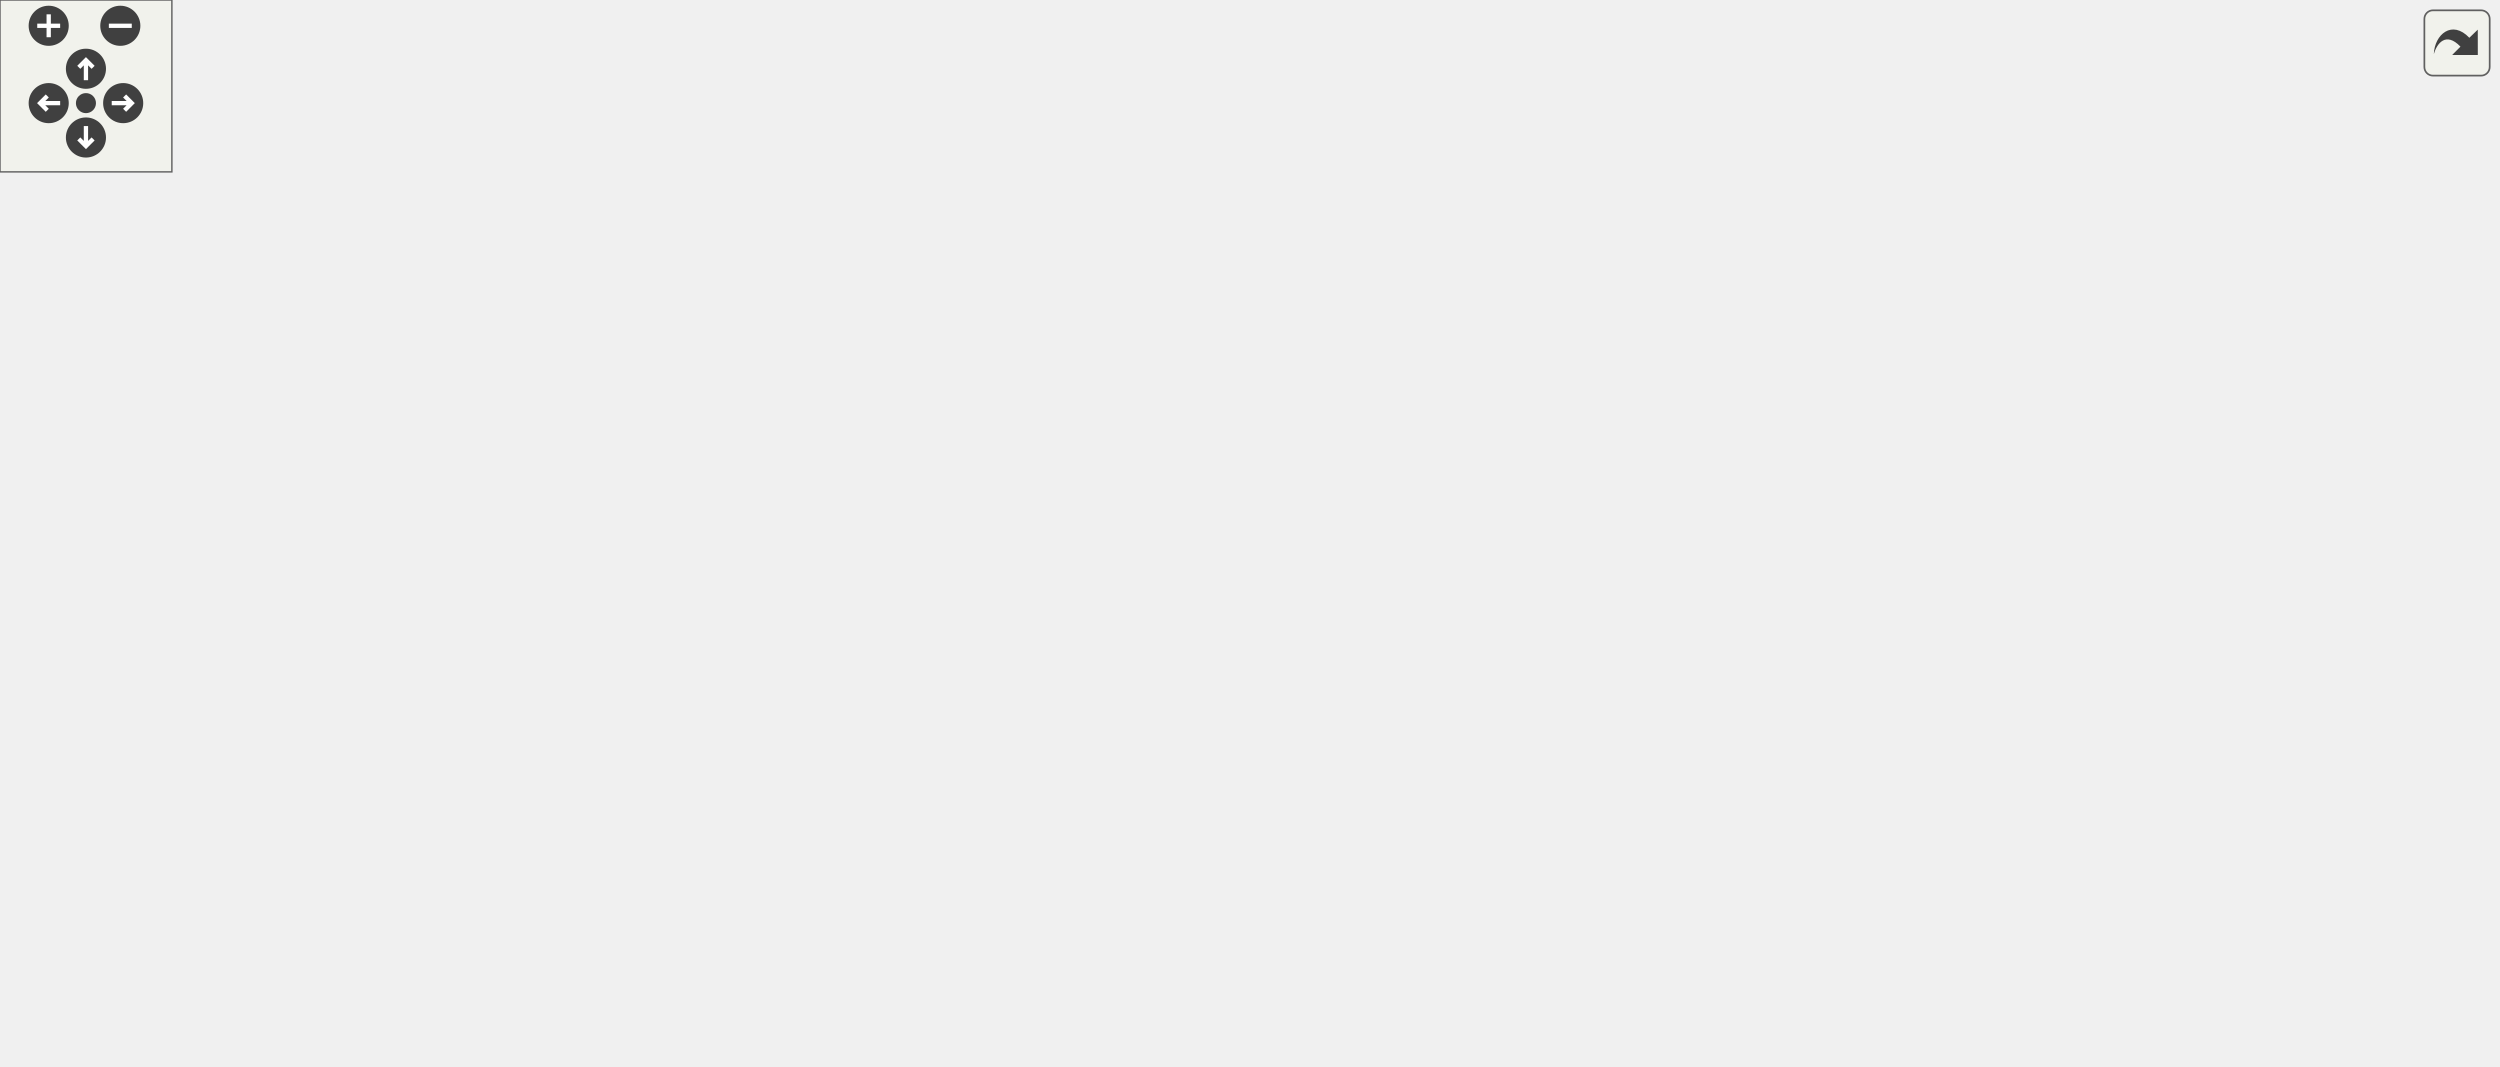
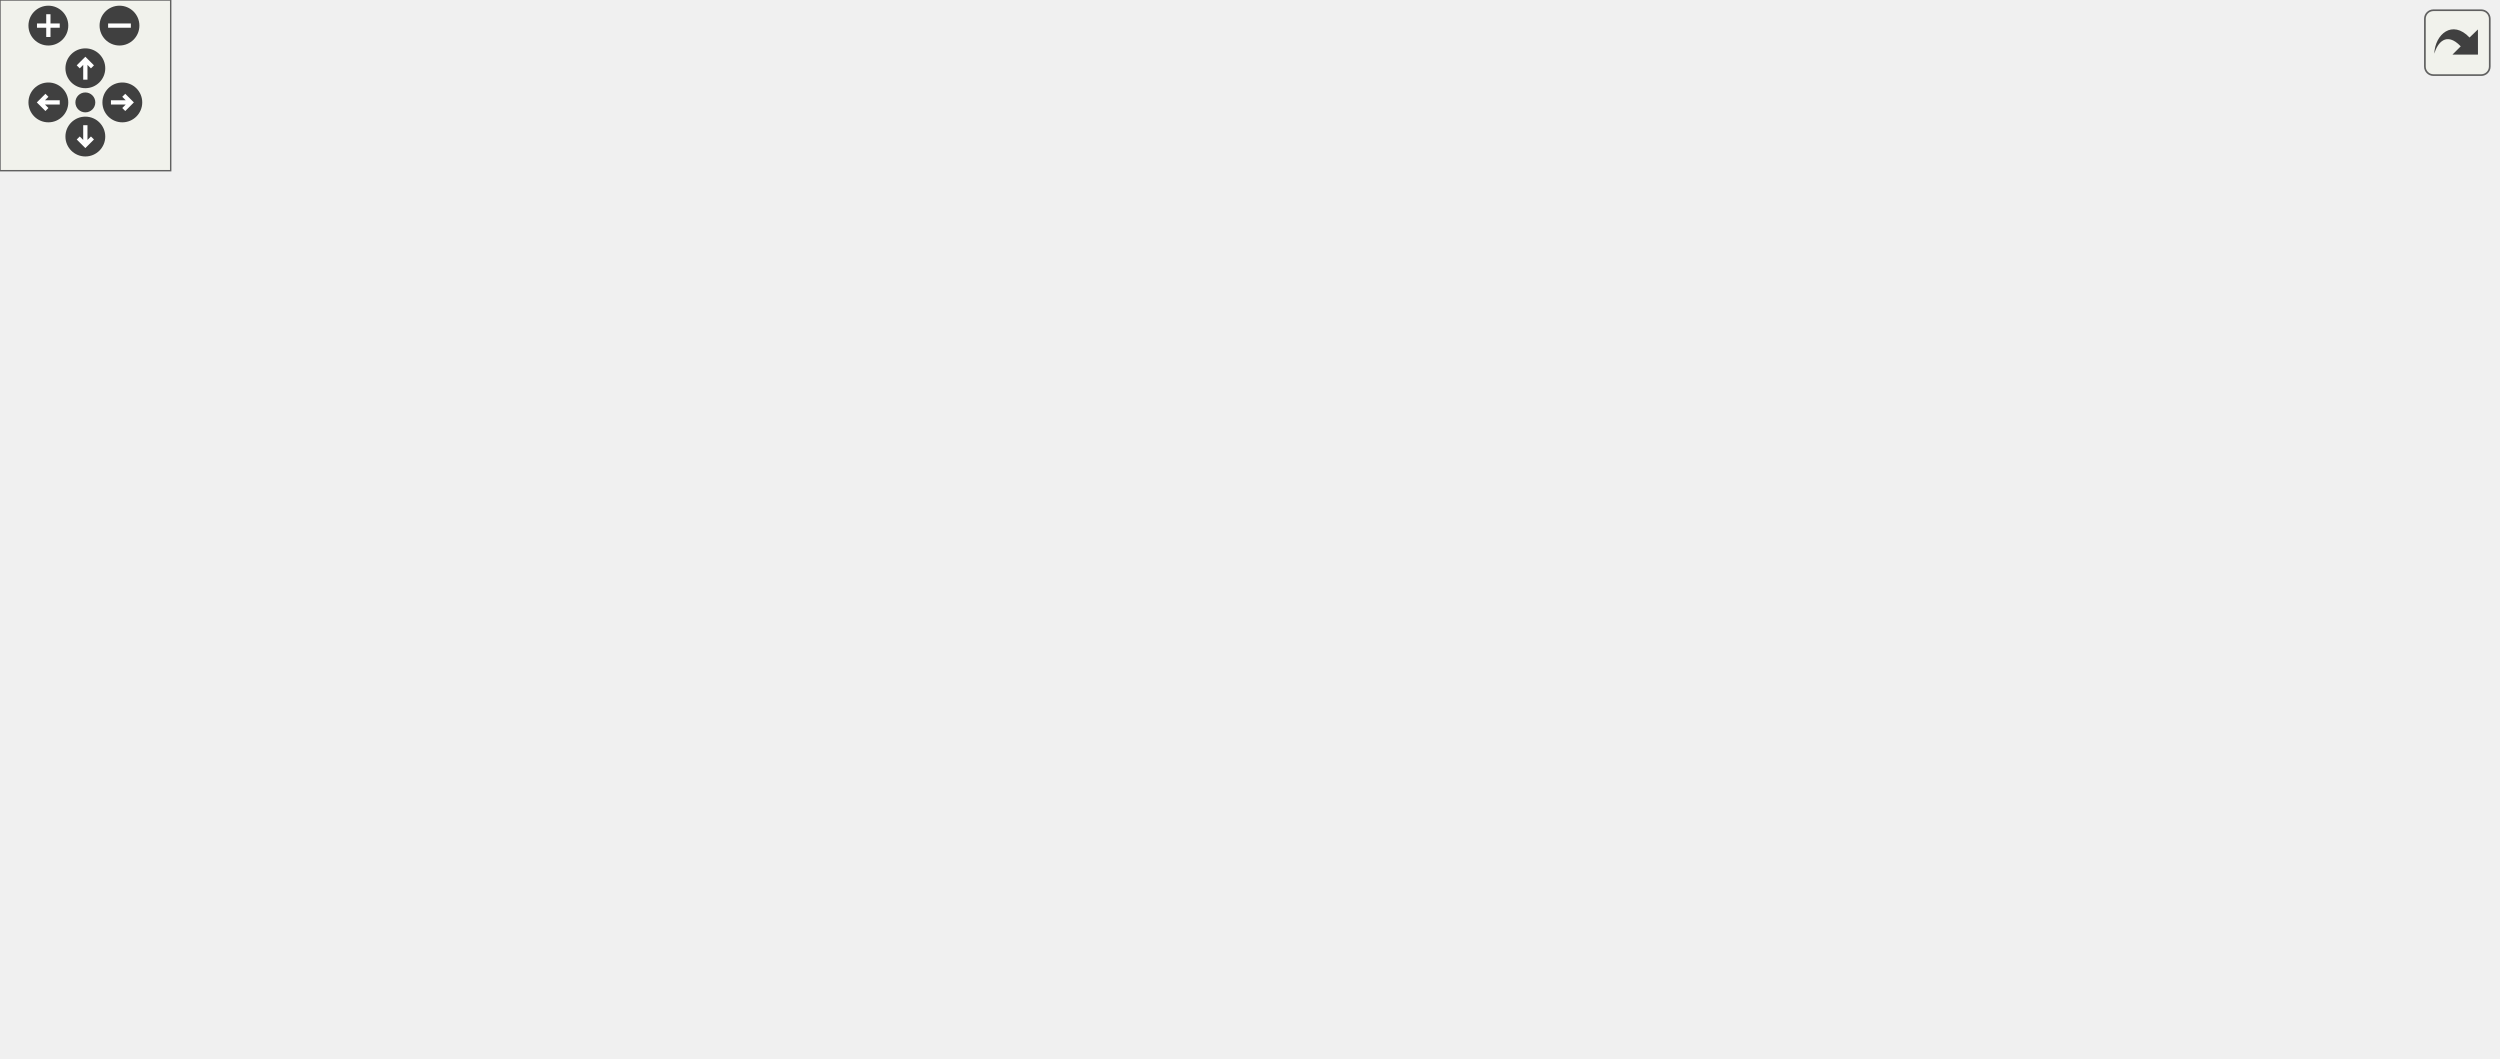
<svg xmlns="http://www.w3.org/2000/svg" xmlns:xlink="http://www.w3.org/1999/xlink" id="main" version="1.1" xml:space="preserve">
  <style type="text/css">
.edge:hover path { stroke: red; }
.edge:hover polygon { stroke: red; fill: red; }
</style>
  <defs>
    <circle id="rim" cx="0" cy="0" r="7" />
    <circle id="rim2" cx="0" cy="0" r="3.5" />
    <g id="zoomPlus">
      <use xlink:href="#rim" fill="#404040">
        <set attributeName="fill" to="#808080" begin="zoomplus.mouseover" end="zoomplus.mouseout" />
      </use>
      <path d="M-4,0h8M0,-4v8" fill="none" stroke="white" stroke-width="1.5" pointer-events="none" />
    </g>
    <g id="zoomMin">
      <use xlink:href="#rim" fill="#404040">
        <set attributeName="fill" to="#808080" begin="zoomminus.mouseover" end="zoomminus.mouseout" />
      </use>
      <path d="M-4,0h8" fill="none" stroke="white" stroke-width="1.5" pointer-events="none" />
    </g>
    <g id="dirArrow">
      <path fill="none" stroke="white" stroke-width="1.5" d="M0,-3.0v7 M-2.5,-0.5L0,-3.0L2.5,-0.5" />
    </g>
    <g id="resetDef">
      <use xlink:href="#rim2" fill="#404040">
        <set attributeName="fill" to="#808080" begin="reset.mouseover" end="reset.mouseout" />
      </use>
    </g>
  </defs>
  <svg id="graph" class="graph">
    <g id="viewport">
      <g id="node1" class="node">
-         <polygon fill="#bfbfbf" stroke="black" points="584.598,-0.5 584.598,-19.5 628.598,-19.5 628.598,-0.5 584.598,-0.5" />
-         <text text-anchor="middle" x="606.598" y="-7.5" font-family="Helvetica,sans-Serif" font-size="10.00">Player</text>
+         <polygon fill="#bfbfbf" stroke="black" points="590.679,-0.5 590.679,-19.5 634.679,-19.5 634.679,-0.5 590.679,-0.5" />
+         <text text-anchor="middle" x="612.679" y="-7.5" font-family="Helvetica,sans-Serif" font-size="10.00">Player</text>
      </g>
      <g id="node2" class="node">
        <g id="a_node2">
          <a xlink:href="../../d1/d37/classClient.html" target="_top" xlink:title="Client">
-             <polygon fill="none" stroke="black" points="340.598,-70.5 340.598,-89.5 382.598,-89.5 382.598,-70.5 340.598,-70.5" />
-             <text text-anchor="middle" x="361.598" y="-77.5" font-family="Helvetica,sans-Serif" font-size="10.00">Client</text>
+             <polygon fill="none" stroke="black" points="346.679,-70.5 346.679,-89.5 388.679,-89.5 388.679,-70.5 346.679,-70.5" />
+             <text text-anchor="middle" x="367.679" y="-77.5" font-family="Helvetica,sans-Serif" font-size="10.00">Client</text>
          </a>
        </g>
      </g>
      <g id="edge1" class="edge">
-         <path fill="none" stroke="midnightblue" d="M392.571,-70.403C442.756,-56.474 540.631,-29.309 584.454,-17.146" />
-         <polygon fill="midnightblue" stroke="midnightblue" points="391.611,-67.037 382.912,-73.084 393.483,-73.782 391.611,-67.037" />
+         <path fill="none" stroke="midnightblue" d="M398.653,-70.403C448.838,-56.474 546.713,-29.309 590.536,-17.146" />
+         <polygon fill="midnightblue" stroke="midnightblue" points="397.692,-67.037 388.993,-73.084 399.565,-73.782 397.692,-67.037" />
      </g>
      <g id="node3" class="node">
        <g id="a_node3">
          <a xlink:href="../../d8/d4b/classObject.html" target="_top" xlink:title="Object">
-             <polygon fill="none" stroke="black" points="110.098,-292.5 110.098,-311.5 155.098,-311.5 155.098,-292.5 110.098,-292.5" />
-             <text text-anchor="middle" x="132.598" y="-299.5" font-family="Helvetica,sans-Serif" font-size="10.00">Object</text>
+             <polygon fill="none" stroke="black" points="110.179,-292.5 110.179,-311.5 155.179,-311.5 155.179,-292.5 110.179,-292.5" />
+             <text text-anchor="middle" x="132.679" y="-299.5" font-family="Helvetica,sans-Serif" font-size="10.00">Object</text>
          </a>
        </g>
      </g>
      <g id="edge2" class="edge">
-         <path fill="none" stroke="midnightblue" d="M132.863,-282.207C133.852,-240.672 138.527,-142.93 160.598,-120 185.249,-94.39 294.063,-84.992 340.49,-82.106" />
-         <polygon fill="midnightblue" stroke="midnightblue" points="129.362,-282.257 132.67,-292.322 136.36,-282.391 129.362,-282.257" />
+         <path fill="none" stroke="midnightblue" d="M132.936,-282.198C133.907,-240.646 138.546,-142.87 160.679,-120 186.238,-93.59 299.271,-84.61 346.66,-81.97" />
+         <polygon fill="midnightblue" stroke="midnightblue" points="129.434,-282.255 132.747,-292.318 136.433,-282.385 129.434,-282.255" />
      </g>
      <g id="node4" class="node">
-         <polygon fill="none" stroke="#bfbfbf" points="173.098,-292.5 173.098,-311.5 214.098,-311.5 214.098,-292.5 173.098,-292.5" />
-         <text text-anchor="middle" x="193.598" y="-299.5" font-family="Helvetica,sans-Serif" font-size="10.00">string</text>
+         <polygon fill="none" stroke="#bfbfbf" points="173.179,-292.5 173.179,-311.5 214.179,-311.5 214.179,-292.5 173.179,-292.5" />
+         <text text-anchor="middle" x="193.679" y="-299.5" font-family="Helvetica,sans-Serif" font-size="10.00">string</text>
      </g>
      <g id="edge3" class="edge">
-         <path fill="none" stroke="#9a32cd" stroke-dasharray="5,2" d="M185.219,-282.627C170.34,-246.931 144.296,-167.546 182.598,-120 202.252,-95.603 297.657,-85.66 340.589,-82.372" />
-         <polygon fill="#9a32cd" stroke="#9a32cd" points="182.194,-284.447 189.394,-292.219 188.612,-281.653 182.194,-284.447" />
-         <text text-anchor="middle" x="232.598" y="-255" font-family="Helvetica,sans-Serif" font-size="10.00"> netaddress</text>
-         <text text-anchor="middle" x="232.598" y="-244" font-family="Helvetica,sans-Serif" font-size="10.00">cvar_g_xonoticversion</text>
-         <text text-anchor="middle" x="232.598" y="-233" font-family="Helvetica,sans-Serif" font-size="10.00">crypto_idfp</text>
-         <text text-anchor="middle" x="232.598" y="-222" font-family="Helvetica,sans-Serif" font-size="10.00">playermodel</text>
-         <text text-anchor="middle" x="232.598" y="-211" font-family="Helvetica,sans-Serif" font-size="10.00">cvar_cl_weaponpriority</text>
-         <text text-anchor="middle" x="232.598" y="-200" font-family="Helvetica,sans-Serif" font-size="10.00">crypto_signmethod</text>
-         <text text-anchor="middle" x="232.598" y="-189" font-family="Helvetica,sans-Serif" font-size="10.00">crypto_keyfp</text>
-         <text text-anchor="middle" x="232.598" y="-178" font-family="Helvetica,sans-Serif" font-size="10.00">netname</text>
-         <text text-anchor="middle" x="232.598" y="-167" font-family="Helvetica,sans-Serif" font-size="10.00">cvar_cl_physics</text>
-         <text text-anchor="start" x="182.598" y="-156" font-family="Helvetica,sans-Serif" font-size="10.00">cvar_cl_pokenade</text>
-         <text text-anchor="middle" x="232.598" y="-145" font-family="Helvetica,sans-Serif" font-size="10.00">_type</text>
-         <text text-anchor="middle" x="232.598" y="-134" font-family="Helvetica,sans-Serif" font-size="10.00">...</text>
+         <path fill="none" stroke="#9a32cd" stroke-dasharray="5,2" d="M185.272,-282.605C170.343,-246.868 144.217,-167.416 182.679,-120 203.151,-94.763 302.623,-85.234 346.646,-82.212" />
+         <polygon fill="#9a32cd" stroke="#9a32cd" points="182.254,-284.442 189.461,-292.208 188.67,-281.643 182.254,-284.442" />
+         <text text-anchor="middle" x="235.679" y="-249.5" font-family="Helvetica,sans-Serif" font-size="10.00"> netaddress</text>
+         <text text-anchor="middle" x="235.679" y="-238.5" font-family="Helvetica,sans-Serif" font-size="10.00">cvar_g_xonoticversion</text>
+         <text text-anchor="middle" x="235.679" y="-227.5" font-family="Helvetica,sans-Serif" font-size="10.00">crypto_idfp</text>
+         <text text-anchor="middle" x="235.679" y="-216.5" font-family="Helvetica,sans-Serif" font-size="10.00">playermodel</text>
+         <text text-anchor="middle" x="235.679" y="-205.5" font-family="Helvetica,sans-Serif" font-size="10.00">cvar_cl_weaponpriority</text>
+         <text text-anchor="middle" x="235.679" y="-194.5" font-family="Helvetica,sans-Serif" font-size="10.00">crypto_signmethod</text>
+         <text text-anchor="middle" x="235.679" y="-183.5" font-family="Helvetica,sans-Serif" font-size="10.00">crypto_keyfp</text>
+         <text text-anchor="middle" x="235.679" y="-172.5" font-family="Helvetica,sans-Serif" font-size="10.00">netname</text>
+         <text text-anchor="middle" x="235.679" y="-161.5" font-family="Helvetica,sans-Serif" font-size="10.00">cvar_cl_physics</text>
+         <text text-anchor="middle" x="235.679" y="-150.5" font-family="Helvetica,sans-Serif" font-size="10.00">weaponorder_byimpulse</text>
+         <text text-anchor="middle" x="235.679" y="-139.5" font-family="Helvetica,sans-Serif" font-size="10.00">...</text>
      </g>
      <g id="node5" class="node">
-         <polygon fill="none" stroke="#bfbfbf" points="282.098,-292.5 282.098,-311.5 323.098,-311.5 323.098,-292.5 282.098,-292.5" />
-         <text text-anchor="middle" x="302.598" y="-299.5" font-family="Helvetica,sans-Serif" font-size="10.00">entity</text>
+         <polygon fill="none" stroke="#bfbfbf" points="288.179,-292.5 288.179,-311.5 329.179,-311.5 329.179,-292.5 288.179,-292.5" />
+         <text text-anchor="middle" x="308.679" y="-299.5" font-family="Helvetica,sans-Serif" font-size="10.00">entity</text>
      </g>
      <g id="edge4" class="edge">
-         <path fill="none" stroke="#9a32cd" stroke-dasharray="5,2" d="M297.323,-282.348C288.69,-247.903 275.181,-172.998 303.598,-120 311.396,-105.456 327.278,-95.358 340.454,-89.087" />
-         <polygon fill="#9a32cd" stroke="#9a32cd" points="294.041,-283.626 299.996,-292.388 300.805,-281.825 294.041,-283.626" />
-         <text text-anchor="middle" x="351.098" y="-222" font-family="Helvetica,sans-Serif" font-size="10.00"> scorekeeper</text>
-         <text text-anchor="middle" x="351.098" y="-211" font-family="Helvetica,sans-Serif" font-size="10.00">accuracy</text>
-         <text text-anchor="middle" x="351.098" y="-200" font-family="Helvetica,sans-Serif" font-size="10.00">teamkill_soundsource</text>
-         <text text-anchor="middle" x="351.098" y="-189" font-family="Helvetica,sans-Serif" font-size="10.00">active_minigame</text>
-         <text text-anchor="middle" x="351.098" y="-178" font-family="Helvetica,sans-Serif" font-size="10.00">clientdata</text>
-         <text text-anchor="middle" x="351.098" y="-167" font-family="Helvetica,sans-Serif" font-size="10.00">cursor_trace_ent</text>
+         <path fill="none" stroke="#9a32cd" stroke-dasharray="5,2" d="M303.404,-282.348C294.772,-247.903 281.263,-172.998 309.679,-120 317.477,-105.456 333.359,-95.358 346.535,-89.087" />
+         <polygon fill="#9a32cd" stroke="#9a32cd" points="300.122,-283.626 306.077,-292.388 306.887,-281.825 300.122,-283.626" />
+         <text text-anchor="middle" x="357.179" y="-222" font-family="Helvetica,sans-Serif" font-size="10.00"> scorekeeper</text>
+         <text text-anchor="middle" x="357.179" y="-211" font-family="Helvetica,sans-Serif" font-size="10.00">accuracy</text>
+         <text text-anchor="middle" x="357.179" y="-200" font-family="Helvetica,sans-Serif" font-size="10.00">teamkill_soundsource</text>
+         <text text-anchor="middle" x="357.179" y="-189" font-family="Helvetica,sans-Serif" font-size="10.00">active_minigame</text>
+         <text text-anchor="middle" x="357.179" y="-178" font-family="Helvetica,sans-Serif" font-size="10.00">clientdata</text>
+         <text text-anchor="middle" x="357.179" y="-167" font-family="Helvetica,sans-Serif" font-size="10.00">cursor_trace_ent</text>
      </g>
      <g id="node6" class="node">
-         <polygon fill="none" stroke="#bfbfbf" points="1.598,-292.5 1.598,-311.5 45.598,-311.5 45.598,-292.5 1.598,-292.5" />
-         <text text-anchor="middle" x="23.598" y="-299.5" font-family="Helvetica,sans-Serif" font-size="10.00">vector</text>
+         <polygon fill="none" stroke="#bfbfbf" points="1.679,-292.5 1.679,-311.5 45.679,-311.5 45.679,-292.5 1.679,-292.5" />
+         <text text-anchor="middle" x="23.679" y="-299.5" font-family="Helvetica,sans-Serif" font-size="10.00">vector</text>
      </g>
      <g id="edge9" class="edge">
-         <path fill="none" stroke="#9a32cd" stroke-dasharray="5,2" d="M16.706,-282.727C4.605,-247.204 -15.816,-168.11 21.598,-120 92.551,-28.764 486.366,-13.746 584.463,-11.41" />
-         <polygon fill="#9a32cd" stroke="#9a32cd" points="13.456,-284.034 20.12,-292.27 20.046,-281.675 13.456,-284.034" />
-         <text text-anchor="middle" x="176.598" y="-77.5" font-family="Helvetica,sans-Serif" font-size="10.00"> dual_weapons</text>
+         <path fill="none" stroke="#9a32cd" stroke-dasharray="5,2" d="M16.762,-282.708C4.619,-247.152 -15.873,-168.003 21.679,-120 93.68,-27.962 492.164,-13.537 590.66,-11.369" />
+         <polygon fill="#9a32cd" stroke="#9a32cd" points="13.518,-284.029 20.189,-292.26 20.107,-281.666 13.518,-284.029" />
+         <text text-anchor="middle" x="178.679" y="-77.5" font-family="Helvetica,sans-Serif" font-size="10.00"> dual_weapons</text>
      </g>
      <g id="edge5" class="edge">
-         <path fill="none" stroke="#9a32cd" stroke-dasharray="5,2" d="M22.304,-282.178C19.878,-240.585 16.704,-142.73 38.598,-120 59.611,-98.185 272.176,-85.547 340.542,-82.022" />
-         <polygon fill="#9a32cd" stroke="#9a32cd" points="18.82,-282.55 22.946,-292.308 25.806,-282.107 18.82,-282.55" />
-         <text text-anchor="middle" x="84.098" y="-227.5" font-family="Helvetica,sans-Serif" font-size="10.00"> movement</text>
-         <text text-anchor="middle" x="84.098" y="-216.5" font-family="Helvetica,sans-Serif" font-size="10.00">cursor_trace_start</text>
-         <text text-anchor="middle" x="84.098" y="-205.5" font-family="Helvetica,sans-Serif" font-size="10.00">v_angle</text>
-         <text text-anchor="middle" x="84.098" y="-194.5" font-family="Helvetica,sans-Serif" font-size="10.00">cursor_screen</text>
-         <text text-anchor="middle" x="84.098" y="-183.5" font-family="Helvetica,sans-Serif" font-size="10.00">v_angle_old</text>
-         <text text-anchor="middle" x="84.098" y="-172.5" font-family="Helvetica,sans-Serif" font-size="10.00">cursor_trace_endpos</text>
-         <text text-anchor="middle" x="84.098" y="-161.5" font-family="Helvetica,sans-Serif" font-size="10.00">movement_old</text>
+         <path fill="none" stroke="#9a32cd" stroke-dasharray="5,2" d="M22.381,-282.175C19.949,-240.574 16.761,-142.707 38.679,-120 60.101,-97.808 276.603,-85.425 346.233,-81.993" />
+         <polygon fill="#9a32cd" stroke="#9a32cd" points="18.898,-282.549 23.026,-292.307 25.884,-282.105 18.898,-282.549" />
+         <text text-anchor="middle" x="84.179" y="-227.5" font-family="Helvetica,sans-Serif" font-size="10.00"> movement</text>
+         <text text-anchor="middle" x="84.179" y="-216.5" font-family="Helvetica,sans-Serif" font-size="10.00">cursor_trace_start</text>
+         <text text-anchor="middle" x="84.179" y="-205.5" font-family="Helvetica,sans-Serif" font-size="10.00">v_angle</text>
+         <text text-anchor="middle" x="84.179" y="-194.5" font-family="Helvetica,sans-Serif" font-size="10.00">cursor_screen</text>
+         <text text-anchor="middle" x="84.179" y="-183.5" font-family="Helvetica,sans-Serif" font-size="10.00">v_angle_old</text>
+         <text text-anchor="middle" x="84.179" y="-172.5" font-family="Helvetica,sans-Serif" font-size="10.00">cursor_trace_endpos</text>
+         <text text-anchor="middle" x="84.179" y="-161.5" font-family="Helvetica,sans-Serif" font-size="10.00">movement_old</text>
      </g>
      <g id="node7" class="node">
-         <polygon fill="none" stroke="#bfbfbf" points="618.098,-292.5 618.098,-311.5 653.098,-311.5 653.098,-292.5 618.098,-292.5" />
-         <text text-anchor="middle" x="635.598" y="-299.5" font-family="Helvetica,sans-Serif" font-size="10.00">float</text>
+         <polygon fill="none" stroke="#bfbfbf" points="624.179,-292.5 624.179,-311.5 659.179,-311.5 659.179,-292.5 624.179,-292.5" />
+         <text text-anchor="middle" x="641.679" y="-299.5" font-family="Helvetica,sans-Serif" font-size="10.00">float</text>
      </g>
      <g id="edge10" class="edge">
-         <path fill="none" stroke="#9a32cd" stroke-dasharray="5,2" d="M662.901,-291.868C671.004,-287.738 678.949,-281.949 683.598,-274 718.152,-214.918 704.315,-185.234 683.598,-120 669.993,-77.16 632.788,-36.653 615.566,-19.545" />
-         <polygon fill="#9a32cd" stroke="#9a32cd" points="661.261,-288.766 653.505,-295.984 664.069,-295.178 661.261,-288.766" />
-         <text text-anchor="middle" x="734.098" y="-94" font-family="Helvetica,sans-Serif" font-size="10.00"> prevstrengthsoundattempt</text>
-         <text text-anchor="middle" x="734.098" y="-83" font-family="Helvetica,sans-Serif" font-size="10.00">prevstrengthsound</text>
-         <text text-anchor="middle" x="734.098" y="-72" font-family="Helvetica,sans-Serif" font-size="10.00">ballistics_density</text>
-         <text text-anchor="middle" x="734.098" y="-61" font-family="Helvetica,sans-Serif" font-size="10.00">buff_shield</text>
+         <path fill="none" stroke="#9a32cd" stroke-dasharray="5,2" d="M668.983,-291.868C677.085,-287.738 685.03,-281.949 689.679,-274 724.233,-214.918 710.397,-185.234 689.679,-120 676.074,-77.16 638.87,-36.653 621.647,-19.545" />
+         <polygon fill="#9a32cd" stroke="#9a32cd" points="667.342,-288.766 659.586,-295.984 670.15,-295.178 667.342,-288.766" />
+         <text text-anchor="middle" x="740.179" y="-94" font-family="Helvetica,sans-Serif" font-size="10.00"> prevstrengthsoundattempt</text>
+         <text text-anchor="middle" x="740.179" y="-83" font-family="Helvetica,sans-Serif" font-size="10.00">prevstrengthsound</text>
+         <text text-anchor="middle" x="740.179" y="-72" font-family="Helvetica,sans-Serif" font-size="10.00">ballistics_density</text>
+         <text text-anchor="middle" x="740.179" y="-61" font-family="Helvetica,sans-Serif" font-size="10.00">buff_shield</text>
      </g>
      <g id="edge6" class="edge">
-         <path fill="none" stroke="#9a32cd" stroke-dasharray="5,2" d="M608.254,-295.236C596.122,-291.277 582.769,-284.723 574.598,-274 532.652,-218.957 599.188,-170.242 551.598,-120 528.672,-95.797 427.551,-85.703 382.907,-82.371" />
-         <polygon fill="#9a32cd" stroke="#9a32cd" points="607.444,-298.643 618.018,-297.986 609.342,-291.906 607.444,-298.643" />
-         <text text-anchor="middle" x="629.098" y="-249.5" font-family="Helvetica,sans-Serif" font-size="10.00"> cmd_floodtime</text>
-         <text text-anchor="middle" x="629.098" y="-238.5" font-family="Helvetica,sans-Serif" font-size="10.00">taunt_soundtime</text>
-         <text text-anchor="middle" x="629.098" y="-227.5" font-family="Helvetica,sans-Serif" font-size="10.00">startplaytime</text>
-         <text text-anchor="middle" x="629.098" y="-216.5" font-family="Helvetica,sans-Serif" font-size="10.00">spectatortime</text>
-         <text text-anchor="middle" x="629.098" y="-205.5" font-family="Helvetica,sans-Serif" font-size="10.00">ping</text>
-         <text text-anchor="middle" x="629.098" y="-194.5" font-family="Helvetica,sans-Serif" font-size="10.00">teamkill_complain</text>
-         <text text-anchor="middle" x="629.098" y="-183.5" font-family="Helvetica,sans-Serif" font-size="10.00">ping_packetloss</text>
-         <text text-anchor="middle" x="629.098" y="-172.5" font-family="Helvetica,sans-Serif" font-size="10.00">teamkill_soundtime</text>
-         <text text-anchor="middle" x="629.098" y="-161.5" font-family="Helvetica,sans-Serif" font-size="10.00">cvar_cl_dodging_timeout</text>
-         <text text-anchor="middle" x="629.098" y="-150.5" font-family="Helvetica,sans-Serif" font-size="10.00">cvar_cl_handicap</text>
-         <text text-anchor="middle" x="629.098" y="-139.5" font-family="Helvetica,sans-Serif" font-size="10.00">...</text>
+         <path fill="none" stroke="#9a32cd" stroke-dasharray="5,2" d="M614.336,-295.236C602.203,-291.277 588.851,-284.723 580.679,-274 538.734,-218.957 605.27,-170.242 557.679,-120 534.754,-95.797 433.632,-85.703 388.988,-82.371" />
+         <polygon fill="#9a32cd" stroke="#9a32cd" points="613.525,-298.643 624.099,-297.986 615.423,-291.906 613.525,-298.643" />
+         <text text-anchor="middle" x="635.179" y="-249.5" font-family="Helvetica,sans-Serif" font-size="10.00"> cmd_floodtime</text>
+         <text text-anchor="middle" x="635.179" y="-238.5" font-family="Helvetica,sans-Serif" font-size="10.00">taunt_soundtime</text>
+         <text text-anchor="middle" x="635.179" y="-227.5" font-family="Helvetica,sans-Serif" font-size="10.00">startplaytime</text>
+         <text text-anchor="middle" x="635.179" y="-216.5" font-family="Helvetica,sans-Serif" font-size="10.00">spectatortime</text>
+         <text text-anchor="middle" x="635.179" y="-205.5" font-family="Helvetica,sans-Serif" font-size="10.00">ping</text>
+         <text text-anchor="middle" x="635.179" y="-194.5" font-family="Helvetica,sans-Serif" font-size="10.00">teamkill_complain</text>
+         <text text-anchor="middle" x="635.179" y="-183.5" font-family="Helvetica,sans-Serif" font-size="10.00">ping_packetloss</text>
+         <text text-anchor="middle" x="635.179" y="-172.5" font-family="Helvetica,sans-Serif" font-size="10.00">teamkill_soundtime</text>
+         <text text-anchor="middle" x="635.179" y="-161.5" font-family="Helvetica,sans-Serif" font-size="10.00">cvar_cl_dodging_timeout</text>
+         <text text-anchor="middle" x="635.179" y="-150.5" font-family="Helvetica,sans-Serif" font-size="10.00">cvar_cl_handicap</text>
+         <text text-anchor="middle" x="635.179" y="-139.5" font-family="Helvetica,sans-Serif" font-size="10.00">...</text>
      </g>
      <g id="node8" class="node">
-         <polygon fill="none" stroke="#bfbfbf" points="776.098,-292.5 776.098,-311.5 805.098,-311.5 805.098,-292.5 776.098,-292.5" />
-         <text text-anchor="middle" x="790.598" y="-299.5" font-family="Helvetica,sans-Serif" font-size="10.00">int</text>
+         <polygon fill="none" stroke="#bfbfbf" points="782.179,-292.5 782.179,-311.5 811.179,-311.5 811.179,-292.5 782.179,-292.5" />
+         <text text-anchor="middle" x="796.679" y="-299.5" font-family="Helvetica,sans-Serif" font-size="10.00">int</text>
      </g>
      <g id="edge11" class="edge">
-         <path fill="none" stroke="#9a32cd" stroke-dasharray="5,2" d="M814.779,-292.662C823.221,-288.453 831.784,-282.408 836.598,-274 870.607,-214.603 855.939,-185.655 836.598,-120 827.331,-88.544 823.284,-77.058 796.598,-58 744.611,-20.873 666.512,-12.929 628.689,-11.328" />
-         <polygon fill="#9a32cd" stroke="#9a32cd" points="813.299,-289.489 805.503,-296.663 816.072,-295.916 813.299,-289.489" />
-         <text text-anchor="middle" x="852.098" y="-77.5" font-family="Helvetica,sans-Serif" font-size="10.00"> itemkeys</text>
+         <path fill="none" stroke="#9a32cd" stroke-dasharray="5,2" d="M820.86,-292.662C829.303,-288.453 837.865,-282.408 842.679,-274 876.689,-214.603 862.02,-185.655 842.679,-120 833.413,-88.544 829.365,-77.058 802.679,-58 750.692,-20.873 672.593,-12.929 634.771,-11.328" />
+         <polygon fill="#9a32cd" stroke="#9a32cd" points="819.381,-289.489 811.585,-296.663 822.153,-295.916 819.381,-289.489" />
+         <text text-anchor="middle" x="858.179" y="-77.5" font-family="Helvetica,sans-Serif" font-size="10.00"> itemkeys</text>
      </g>
      <g id="edge7" class="edge">
-         <path fill="none" stroke="#9a32cd" stroke-dasharray="5,2" d="M767.327,-288.1C761.639,-284.137 755.945,-279.381 751.598,-274 705.017,-216.346 746.693,-164.738 687.598,-120 639.425,-83.531 447.471,-80.718 382.909,-80.828" />
-         <polygon fill="#9a32cd" stroke="#9a32cd" points="765.748,-291.244 776.066,-293.649 769.5,-285.334 765.748,-291.244" />
-         <text text-anchor="middle" x="794.098" y="-255" font-family="Helvetica,sans-Serif" font-size="10.00"> cvar_cl_nade_type</text>
-         <text text-anchor="middle" x="794.098" y="-244" font-family="Helvetica,sans-Serif" font-size="10.00">parm_idlesince</text>
-         <text text-anchor="middle" x="794.098" y="-233" font-family="Helvetica,sans-Serif" font-size="10.00">button10</text>
-         <text text-anchor="middle" x="794.098" y="-222" font-family="Helvetica,sans-Serif" font-size="10.00">button4</text>
-         <text text-anchor="middle" x="794.098" y="-211" font-family="Helvetica,sans-Serif" font-size="10.00">button11</text>
-         <text text-anchor="middle" x="794.098" y="-200" font-family="Helvetica,sans-Serif" font-size="10.00">button5</text>
-         <text text-anchor="start" x="751.598" y="-189" font-family="Helvetica,sans-Serif" font-size="10.00">specialcommand</text>
-         <text text-anchor="middle" x="794.098" y="-178" font-family="Helvetica,sans-Serif" font-size="10.00">_pos</text>
-         <text text-anchor="middle" x="794.098" y="-167" font-family="Helvetica,sans-Serif" font-size="10.00">killcount</text>
-         <text text-anchor="middle" x="794.098" y="-156" font-family="Helvetica,sans-Serif" font-size="10.00">button12</text>
-         <text text-anchor="middle" x="794.098" y="-145" font-family="Helvetica,sans-Serif" font-size="10.00">button6</text>
-         <text text-anchor="middle" x="794.098" y="-134" font-family="Helvetica,sans-Serif" font-size="10.00">...</text>
+         <path fill="none" stroke="#9a32cd" stroke-dasharray="5,2" d="M773.408,-288.1C767.72,-284.137 762.027,-279.381 757.679,-274 711.099,-216.346 752.774,-164.738 693.679,-120 645.506,-83.531 453.552,-80.718 388.991,-80.828" />
+         <polygon fill="#9a32cd" stroke="#9a32cd" points="771.829,-291.244 782.148,-293.649 775.582,-285.334 771.829,-291.244" />
+         <text text-anchor="middle" x="800.179" y="-255" font-family="Helvetica,sans-Serif" font-size="10.00"> cvar_cl_nade_type</text>
+         <text text-anchor="middle" x="800.179" y="-244" font-family="Helvetica,sans-Serif" font-size="10.00">parm_idlesince</text>
+         <text text-anchor="middle" x="800.179" y="-233" font-family="Helvetica,sans-Serif" font-size="10.00">button10</text>
+         <text text-anchor="middle" x="800.179" y="-222" font-family="Helvetica,sans-Serif" font-size="10.00">button4</text>
+         <text text-anchor="middle" x="800.179" y="-211" font-family="Helvetica,sans-Serif" font-size="10.00">button11</text>
+         <text text-anchor="middle" x="800.179" y="-200" font-family="Helvetica,sans-Serif" font-size="10.00">button5</text>
+         <text text-anchor="start" x="757.679" y="-189" font-family="Helvetica,sans-Serif" font-size="10.00">specialcommand</text>
+         <text text-anchor="middle" x="800.179" y="-178" font-family="Helvetica,sans-Serif" font-size="10.00">_pos</text>
+         <text text-anchor="middle" x="800.179" y="-167" font-family="Helvetica,sans-Serif" font-size="10.00">killcount</text>
+         <text text-anchor="middle" x="800.179" y="-156" font-family="Helvetica,sans-Serif" font-size="10.00">button12</text>
+         <text text-anchor="middle" x="800.179" y="-145" font-family="Helvetica,sans-Serif" font-size="10.00">button6</text>
+         <text text-anchor="middle" x="800.179" y="-134" font-family="Helvetica,sans-Serif" font-size="10.00">...</text>
      </g>
      <g id="node9" class="node">
-         <polygon fill="none" stroke="#bfbfbf" points="403.098,-292.5 403.098,-311.5 438.098,-311.5 438.098,-292.5 403.098,-292.5" />
-         <text text-anchor="middle" x="420.598" y="-299.5" font-family="Helvetica,sans-Serif" font-size="10.00">bool</text>
+         <polygon fill="none" stroke="#bfbfbf" points="409.179,-292.5 409.179,-311.5 444.179,-311.5 444.179,-292.5 409.179,-292.5" />
+         <text text-anchor="middle" x="426.679" y="-299.5" font-family="Helvetica,sans-Serif" font-size="10.00">bool</text>
      </g>
      <g id="edge8" class="edge">
-         <path fill="none" stroke="#9a32cd" stroke-dasharray="5,2" d="M419.802,-282.217C417.857,-241.911 412.003,-148.473 398.598,-120 392.794,-107.672 381.575,-96.72 373.006,-89.585" />
-         <polygon fill="#9a32cd" stroke="#9a32cd" points="416.309,-282.452 420.259,-292.283 423.302,-282.135 416.309,-282.452" />
-         <text text-anchor="start" x="419.598" y="-266" font-family="Helvetica,sans-Serif" font-size="10.00"> cvar_cl_accuracy_data</text>
-         <text text-anchor="middle" x="484.598" y="-255" font-family="Helvetica,sans-Serif" font-size="10.00">_share</text>
-         <text text-anchor="middle" x="484.598" y="-244" font-family="Helvetica,sans-Serif" font-size="10.00">cvar_cl_jetpack_jump</text>
-         <text text-anchor="middle" x="484.598" y="-233" font-family="Helvetica,sans-Serif" font-size="10.00">cvar_cl_newusekeysupported</text>
-         <text text-anchor="start" x="419.598" y="-222" font-family="Helvetica,sans-Serif" font-size="10.00">cvar_cl_movement_track</text>
-         <text text-anchor="middle" x="484.598" y="-211" font-family="Helvetica,sans-Serif" font-size="10.00">_canjump</text>
-         <text text-anchor="middle" x="484.598" y="-200" font-family="Helvetica,sans-Serif" font-size="10.00">version_mismatch</text>
-         <text text-anchor="middle" x="484.598" y="-189" font-family="Helvetica,sans-Serif" font-size="10.00">muted</text>
-         <text text-anchor="start" x="419.598" y="-178" font-family="Helvetica,sans-Serif" font-size="10.00">cvar_cl_accuracy</text>
-         <text text-anchor="middle" x="484.598" y="-167" font-family="Helvetica,sans-Serif" font-size="10.00">_data_receive</text>
-         <text text-anchor="middle" x="484.598" y="-156" font-family="Helvetica,sans-Serif" font-size="10.00">wasplayer</text>
-         <text text-anchor="middle" x="484.598" y="-145" font-family="Helvetica,sans-Serif" font-size="10.00">cvar_cl_buffs_autoreplace</text>
-         <text text-anchor="middle" x="484.598" y="-134" font-family="Helvetica,sans-Serif" font-size="10.00">race_completed</text>
-         <text text-anchor="middle" x="484.598" y="-123" font-family="Helvetica,sans-Serif" font-size="10.00">...</text>
+         <path fill="none" stroke="#9a32cd" stroke-dasharray="5,2" d="M425.884,-282.217C423.938,-241.911 418.085,-148.473 404.679,-120 398.875,-107.672 387.657,-96.72 379.088,-89.585" />
+         <polygon fill="#9a32cd" stroke="#9a32cd" points="422.391,-282.452 426.34,-292.283 429.383,-282.135 422.391,-282.452" />
+         <text text-anchor="start" x="425.679" y="-266" font-family="Helvetica,sans-Serif" font-size="10.00"> cvar_cl_accuracy_data</text>
+         <text text-anchor="middle" x="490.679" y="-255" font-family="Helvetica,sans-Serif" font-size="10.00">_share</text>
+         <text text-anchor="middle" x="490.679" y="-244" font-family="Helvetica,sans-Serif" font-size="10.00">cvar_cl_jetpack_jump</text>
+         <text text-anchor="middle" x="490.679" y="-233" font-family="Helvetica,sans-Serif" font-size="10.00">cvar_cl_newusekeysupported</text>
+         <text text-anchor="start" x="425.679" y="-222" font-family="Helvetica,sans-Serif" font-size="10.00">cvar_cl_movement_track</text>
+         <text text-anchor="middle" x="490.679" y="-211" font-family="Helvetica,sans-Serif" font-size="10.00">_canjump</text>
+         <text text-anchor="middle" x="490.679" y="-200" font-family="Helvetica,sans-Serif" font-size="10.00">version_mismatch</text>
+         <text text-anchor="middle" x="490.679" y="-189" font-family="Helvetica,sans-Serif" font-size="10.00">muted</text>
+         <text text-anchor="start" x="425.679" y="-178" font-family="Helvetica,sans-Serif" font-size="10.00">cvar_cl_accuracy</text>
+         <text text-anchor="middle" x="490.679" y="-167" font-family="Helvetica,sans-Serif" font-size="10.00">_data_receive</text>
+         <text text-anchor="middle" x="490.679" y="-156" font-family="Helvetica,sans-Serif" font-size="10.00">wasplayer</text>
+         <text text-anchor="middle" x="490.679" y="-145" font-family="Helvetica,sans-Serif" font-size="10.00">cvar_cl_buffs_autoreplace</text>
+         <text text-anchor="middle" x="490.679" y="-134" font-family="Helvetica,sans-Serif" font-size="10.00">race_completed</text>
+         <text text-anchor="middle" x="490.679" y="-123" font-family="Helvetica,sans-Serif" font-size="10.00">...</text>
      </g>
    </g>
  </svg>
  <g id="navigator" transform="translate(0 0)" fill="#404254">
    <rect fill="#f2f5e9" fill-opacity="0.5" stroke="#606060" stroke-width=".5" x="0" y="0" width="60" height="60" />
    <use id="zoomplus" xlink:href="#zoomPlus" x="17" y="9" />
    <use id="zoomminus" xlink:href="#zoomMin" x="42" y="9" />
    <use id="reset" xlink:href="#resetDef" x="30" y="36" />
    <g id="arrowUp" xlink:href="#dirArrow" transform="translate(30 24)">
      <use xlink:href="#rim" fill="#404040">
        <set attributeName="fill" to="#808080" begin="arrowUp.mouseover" end="arrowUp.mouseout" />
      </use>
      <path fill="none" stroke="white" stroke-width="1.5" d="M0,-3.0v7 M-2.5,-0.5L0,-3.0L2.5,-0.5" />
    </g>
    <g id="arrowRight" xlink:href="#dirArrow" transform="rotate(90) translate(36 -43)">
      <use xlink:href="#rim" fill="#404040">
        <set attributeName="fill" to="#808080" begin="arrowRight.mouseover" end="arrowRight.mouseout" />
      </use>
      <path fill="none" stroke="white" stroke-width="1.5" d="M0,-3.0v7 M-2.5,-0.5L0,-3.0L2.5,-0.5" />
    </g>
    <g id="arrowDown" xlink:href="#dirArrow" transform="rotate(180) translate(-30 -48)">
      <use xlink:href="#rim" fill="#404040">
        <set attributeName="fill" to="#808080" begin="arrowDown.mouseover" end="arrowDown.mouseout" />
      </use>
      <path fill="none" stroke="white" stroke-width="1.5" d="M0,-3.0v7 M-2.5,-0.5L0,-3.0L2.5,-0.5" />
    </g>
    <g id="arrowLeft" xlink:href="#dirArrow" transform="rotate(270) translate(-36 17)">
      <use xlink:href="#rim" fill="#404040">
        <set attributeName="fill" to="#808080" begin="arrowLeft.mouseover" end="arrowLeft.mouseout" />
      </use>
      <path fill="none" stroke="white" stroke-width="1.5" d="M0,-3.0v7 M-2.5,-0.5L0,-3.0L2.5,-0.5" />
    </g>
  </g>
  <svg viewBox="0 0 15 15" width="100%" height="30px" preserveAspectRatio="xMaxYMin meet">
    <g id="arrow_out" transform="scale(0.3 0.3)">
      <a xlink:href="classPlayer__coll__graph_org.svg" target="_base">
        <rect id="button" ry="5" rx="5" y="6" x="6" height="38" width="38" fill="#f2f5e9" fill-opacity="0.5" stroke="#606060" stroke-width="1.0" />
        <path id="arrow" d="M 11.5,31.437 C 11.94,20.098 22.043,11.323 32.159,21.979 L 37.069,17.246 C 37.069,17.246 37.088,32 37.088,32 L 22.16,31.978 C 22.16,31.978 26.998,27.14 26.998,27.14 C 18.529,18.264 13.292,25.23 11.5,31.437 z" style="fill:#404040;" />
      </a>
    </g>
  </svg>
</svg>
